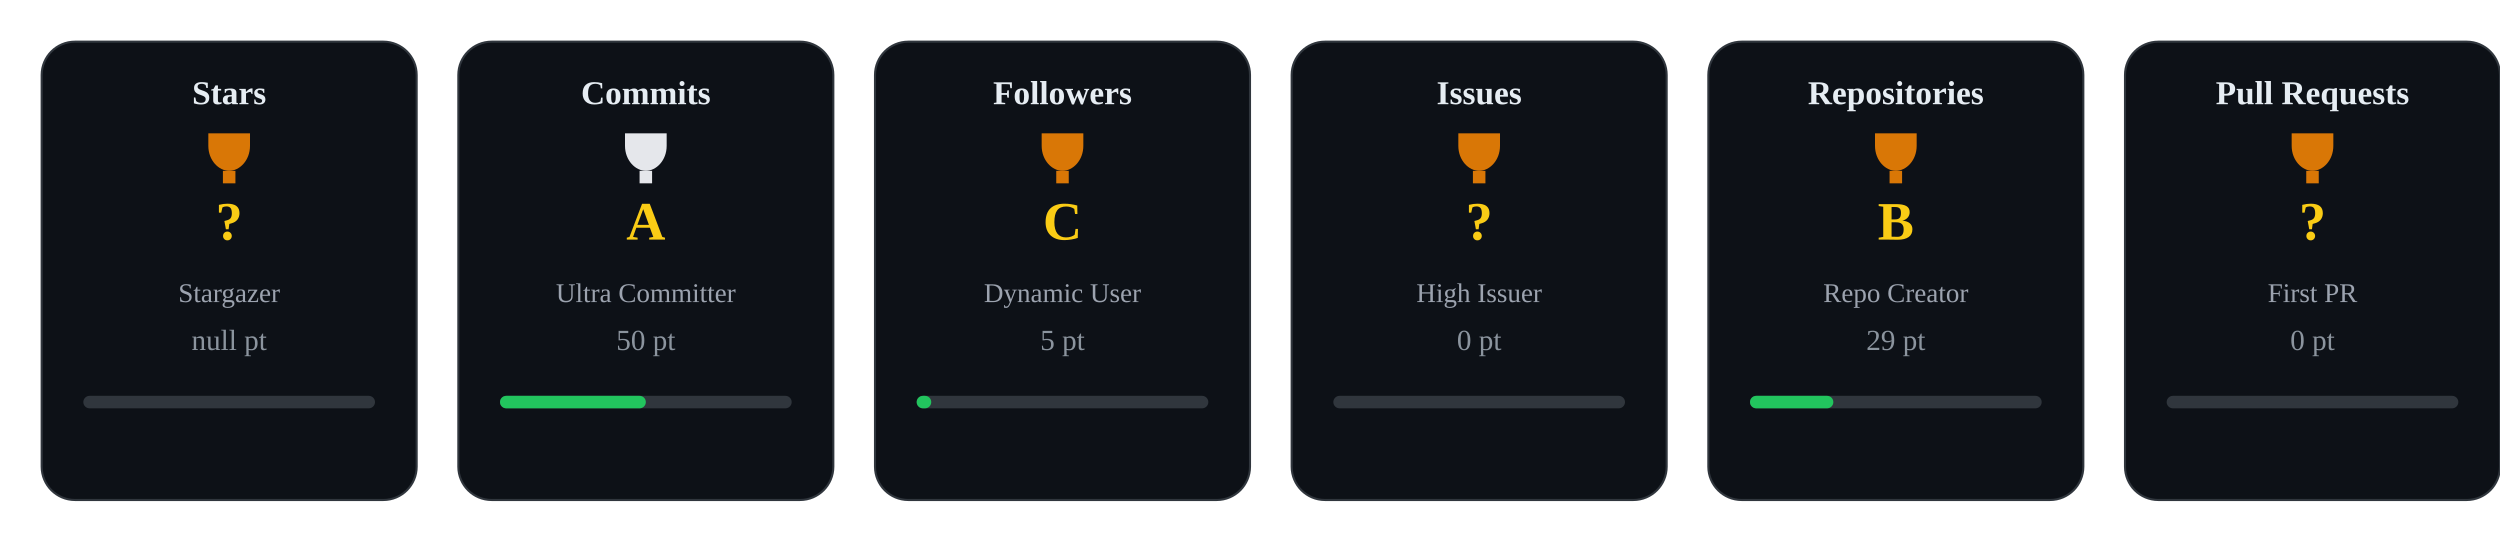
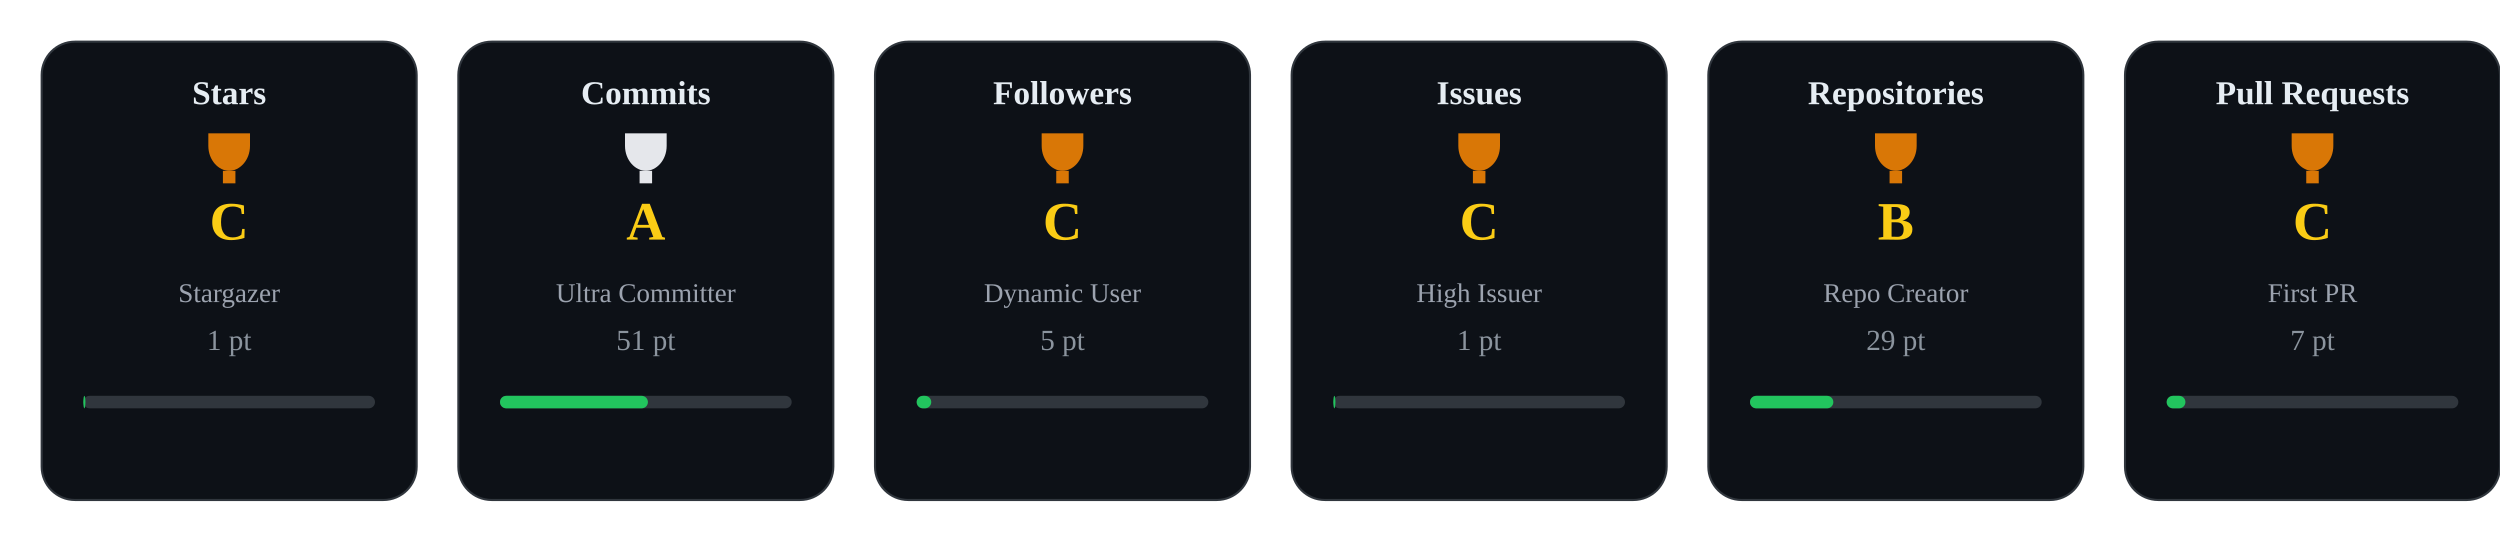
<svg xmlns="http://www.w3.org/2000/svg" width="1200" height="260" viewBox="0 0 1200 260">
  <style>
    .card { fill:#0d1117; stroke:#30363d; stroke-width:1; rx:16; }
    .title { fill:#e6edf3; font-size:16px; font-weight:600; text-anchor:middle; }
    .rank { fill:#facc15; font-size:26px; font-weight:700; text-anchor:middle; }
    .label { fill:#9ca3af; font-size:13px; text-anchor:middle; }
    .pt { fill:#8b949e; font-size:14px; text-anchor:middle; }
  </style>
  <defs>
    <g id="trophy-gold">
      <path d="M10 4h20v6c0 7-5 12-10 12s-10-5-10-12V4z" fill="#facc15" />
      <rect x="17" y="22" width="6" height="6" fill="#facc15" />
    </g>
    <g id="trophy-silver">
      <path d="M10 4h20v6c0 7-5 12-10 12s-10-5-10-12V4z" fill="#e5e7eb" />
      <rect x="17" y="22" width="6" height="6" fill="#e5e7eb" />
    </g>
    <g id="trophy-bronze">
      <path d="M10 4h20v6c0 7-5 12-10 12s-10-5-10-12V4z" fill="#d97706" />
      <rect x="17" y="22" width="6" height="6" fill="#d97706" />
    </g>
  </defs>
  <g transform="translate(0,0)">
    <rect x="20" y="20" width="180" height="220" class="card" />
    <text x="110" y="50" class="title">Stars</text>
    <use href="#trophy-bronze" x="90" y="60" />
-     <text x="110" y="115" class="rank">?</text>
+     <text x="110" y="115" class="rank">C</text>
    <text x="110" y="145" class="label">Stargazer</text>
-     <text x="110" y="168" class="pt">null pt</text>
+     <text x="110" y="168" class="pt">1 pt</text>
    <rect x="40" y="190" width="140" height="6" rx="3" fill="#30363d" />
-     <rect x="40" y="190" width="0" height="6" rx="3" fill="#22c55e" />
+     <rect x="40" y="190" width="1" height="6" rx="3" fill="#22c55e" />
  </g>
  <g transform="translate(200,0)">
    <rect x="20" y="20" width="180" height="220" class="card" />
    <text x="110" y="50" class="title">Commits</text>
    <use href="#trophy-silver" x="90" y="60" />
    <text x="110" y="115" class="rank">A</text>
    <text x="110" y="145" class="label">Ultra Committer</text>
-     <text x="110" y="168" class="pt">50 pt</text>
+     <text x="110" y="168" class="pt">51 pt</text>
    <rect x="40" y="190" width="140" height="6" rx="3" fill="#30363d" />
-     <rect x="40" y="190" width="70" height="6" rx="3" fill="#22c55e" />
+     <rect x="40" y="190" width="71" height="6" rx="3" fill="#22c55e" />
  </g>
  <g transform="translate(400,0)">
    <rect x="20" y="20" width="180" height="220" class="card" />
    <text x="110" y="50" class="title">Followers</text>
    <use href="#trophy-bronze" x="90" y="60" />
    <text x="110" y="115" class="rank">C</text>
    <text x="110" y="145" class="label">Dynamic User</text>
    <text x="110" y="168" class="pt">5 pt</text>
    <rect x="40" y="190" width="140" height="6" rx="3" fill="#30363d" />
    <rect x="40" y="190" width="7" height="6" rx="3" fill="#22c55e" />
  </g>
  <g transform="translate(600,0)">
    <rect x="20" y="20" width="180" height="220" class="card" />
    <text x="110" y="50" class="title">Issues</text>
    <use href="#trophy-bronze" x="90" y="60" />
-     <text x="110" y="115" class="rank">?</text>
+     <text x="110" y="115" class="rank">C</text>
    <text x="110" y="145" class="label">High Issuer</text>
-     <text x="110" y="168" class="pt">0 pt</text>
+     <text x="110" y="168" class="pt">1 pt</text>
    <rect x="40" y="190" width="140" height="6" rx="3" fill="#30363d" />
-     <rect x="40" y="190" width="0" height="6" rx="3" fill="#22c55e" />
+     <rect x="40" y="190" width="1" height="6" rx="3" fill="#22c55e" />
  </g>
  <g transform="translate(800,0)">
    <rect x="20" y="20" width="180" height="220" class="card" />
    <text x="110" y="50" class="title">Repositories</text>
    <use href="#trophy-bronze" x="90" y="60" />
    <text x="110" y="115" class="rank">B</text>
    <text x="110" y="145" class="label">Repo Creator</text>
    <text x="110" y="168" class="pt">29 pt</text>
    <rect x="40" y="190" width="140" height="6" rx="3" fill="#30363d" />
    <rect x="40" y="190" width="40" height="6" rx="3" fill="#22c55e" />
  </g>
  <g transform="translate(1000,0)">
    <rect x="20" y="20" width="180" height="220" class="card" />
    <text x="110" y="50" class="title">Pull Requests</text>
    <use href="#trophy-bronze" x="90" y="60" />
-     <text x="110" y="115" class="rank">?</text>
+     <text x="110" y="115" class="rank">C</text>
    <text x="110" y="145" class="label">First PR</text>
-     <text x="110" y="168" class="pt">0 pt</text>
+     <text x="110" y="168" class="pt">7 pt</text>
    <rect x="40" y="190" width="140" height="6" rx="3" fill="#30363d" />
-     <rect x="40" y="190" width="0" height="6" rx="3" fill="#22c55e" />
+     <rect x="40" y="190" width="9" height="6" rx="3" fill="#22c55e" />
  </g>
</svg>
